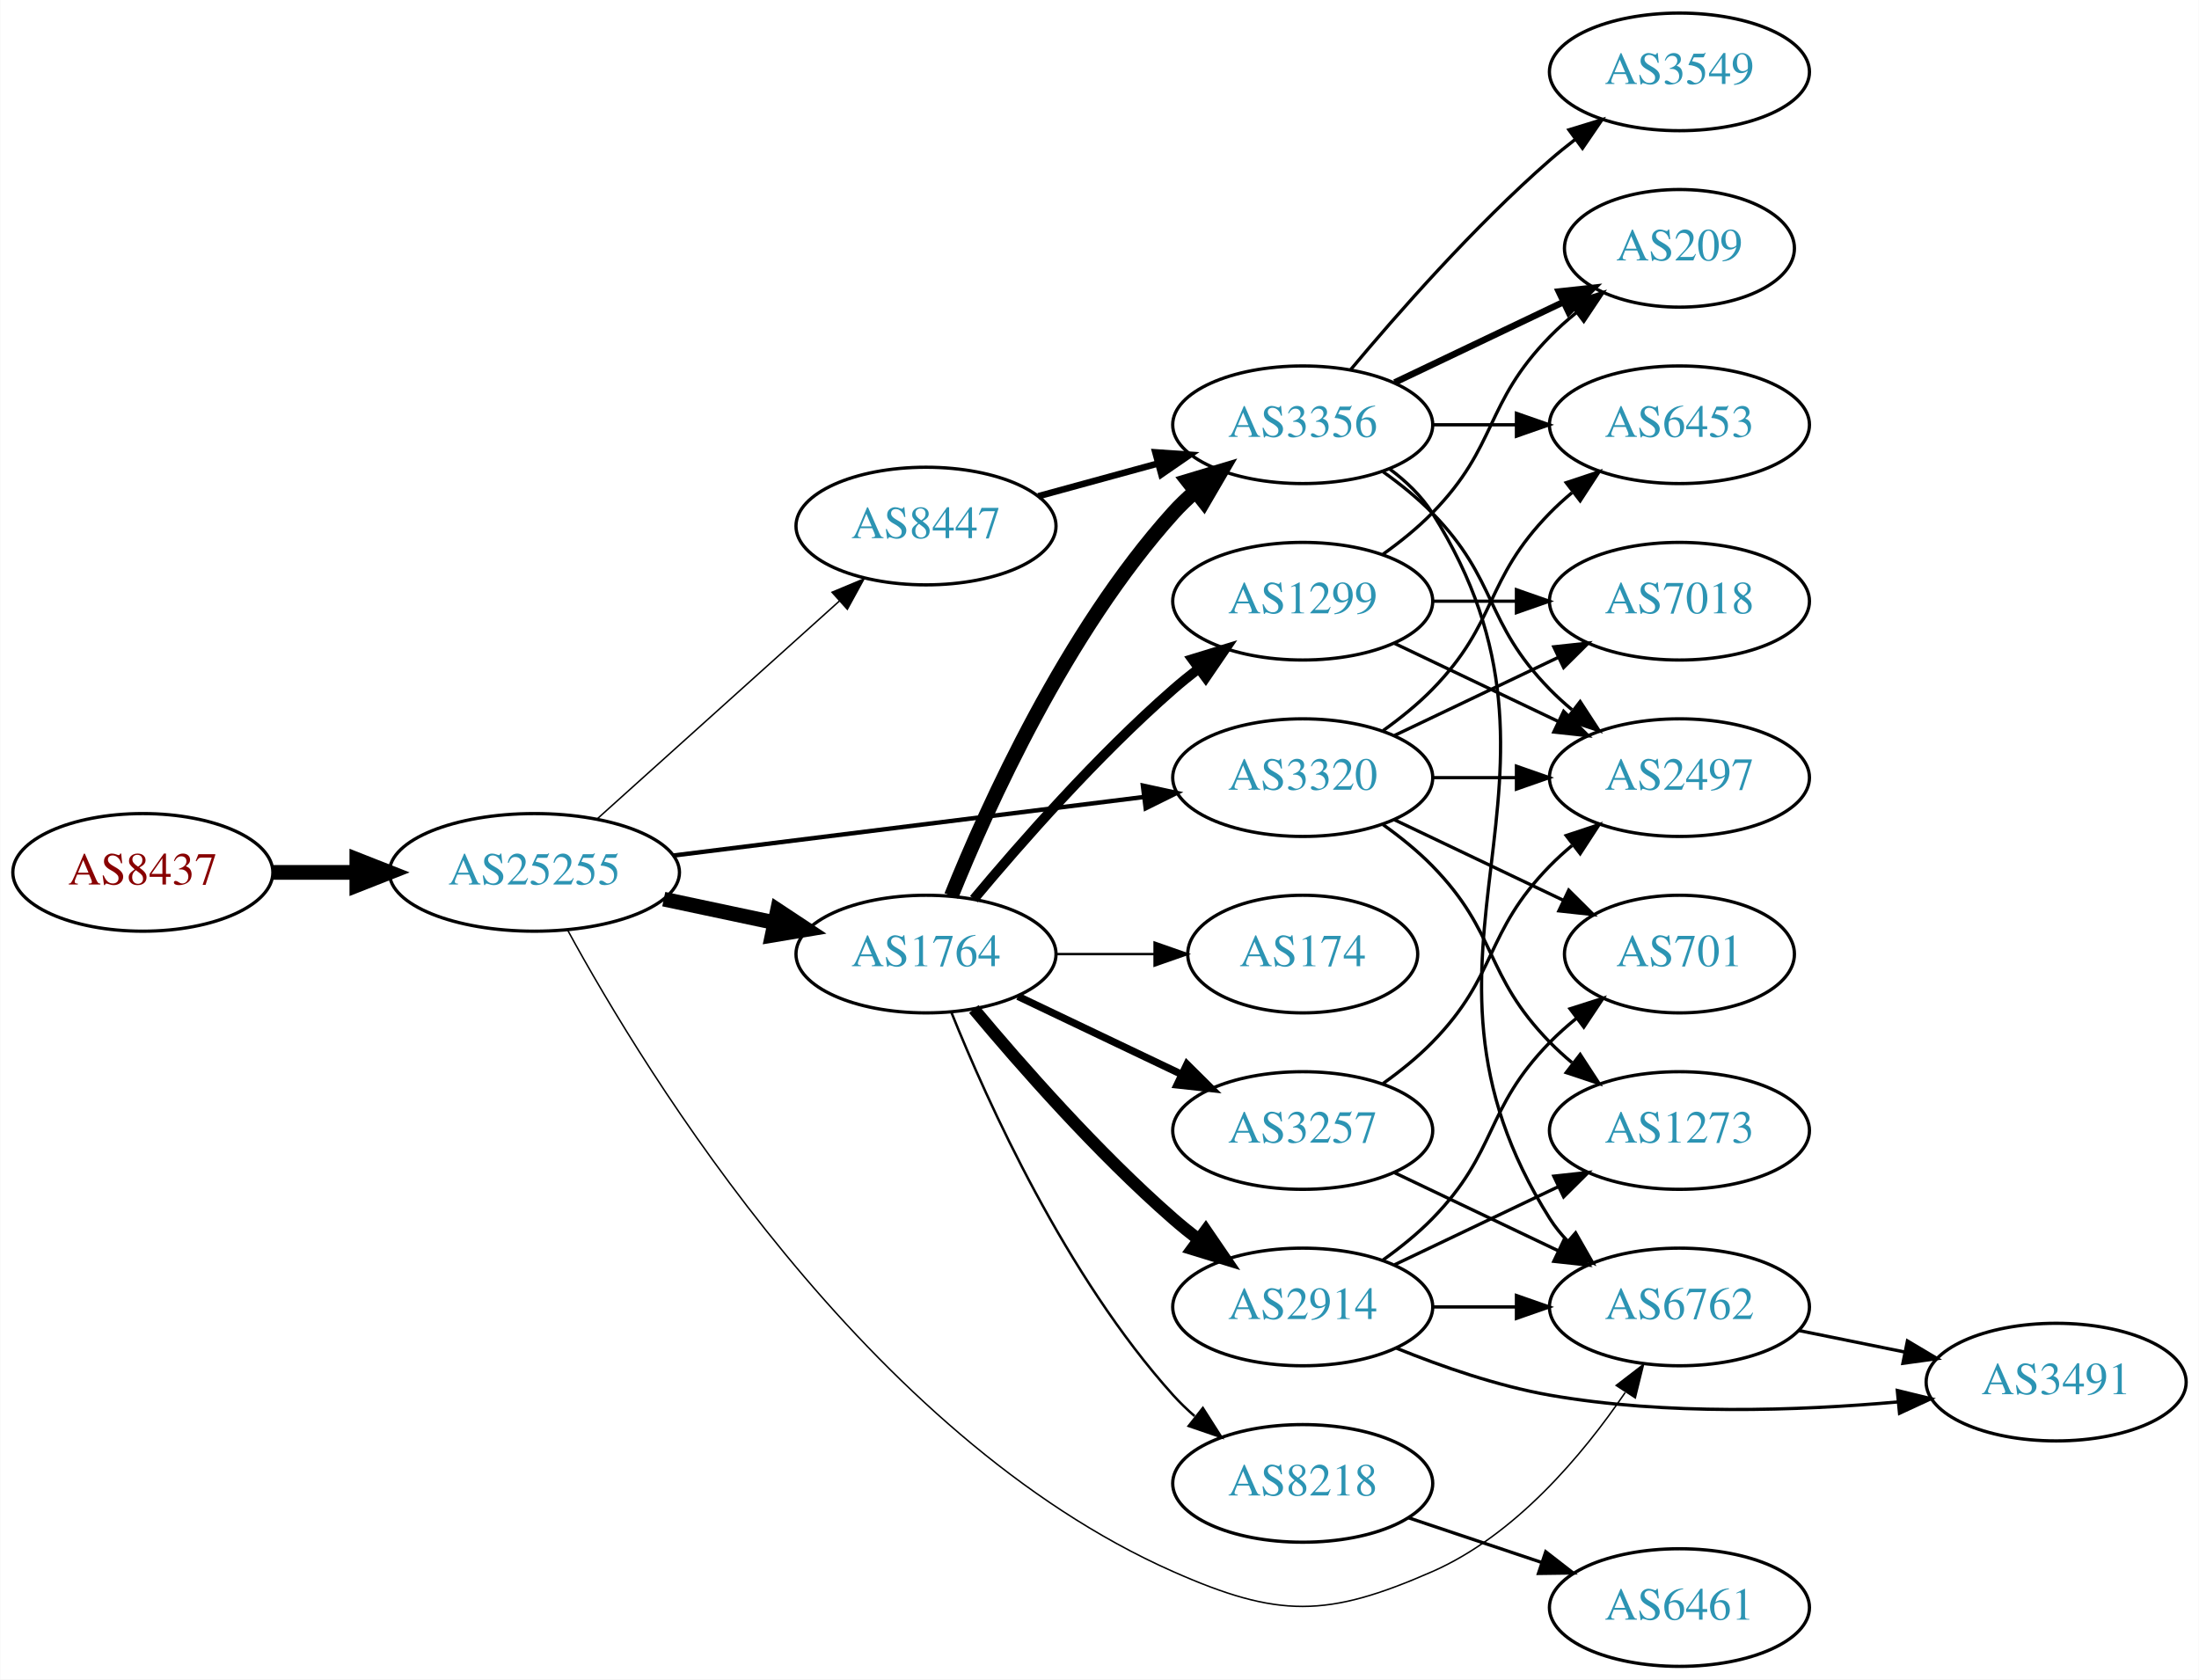
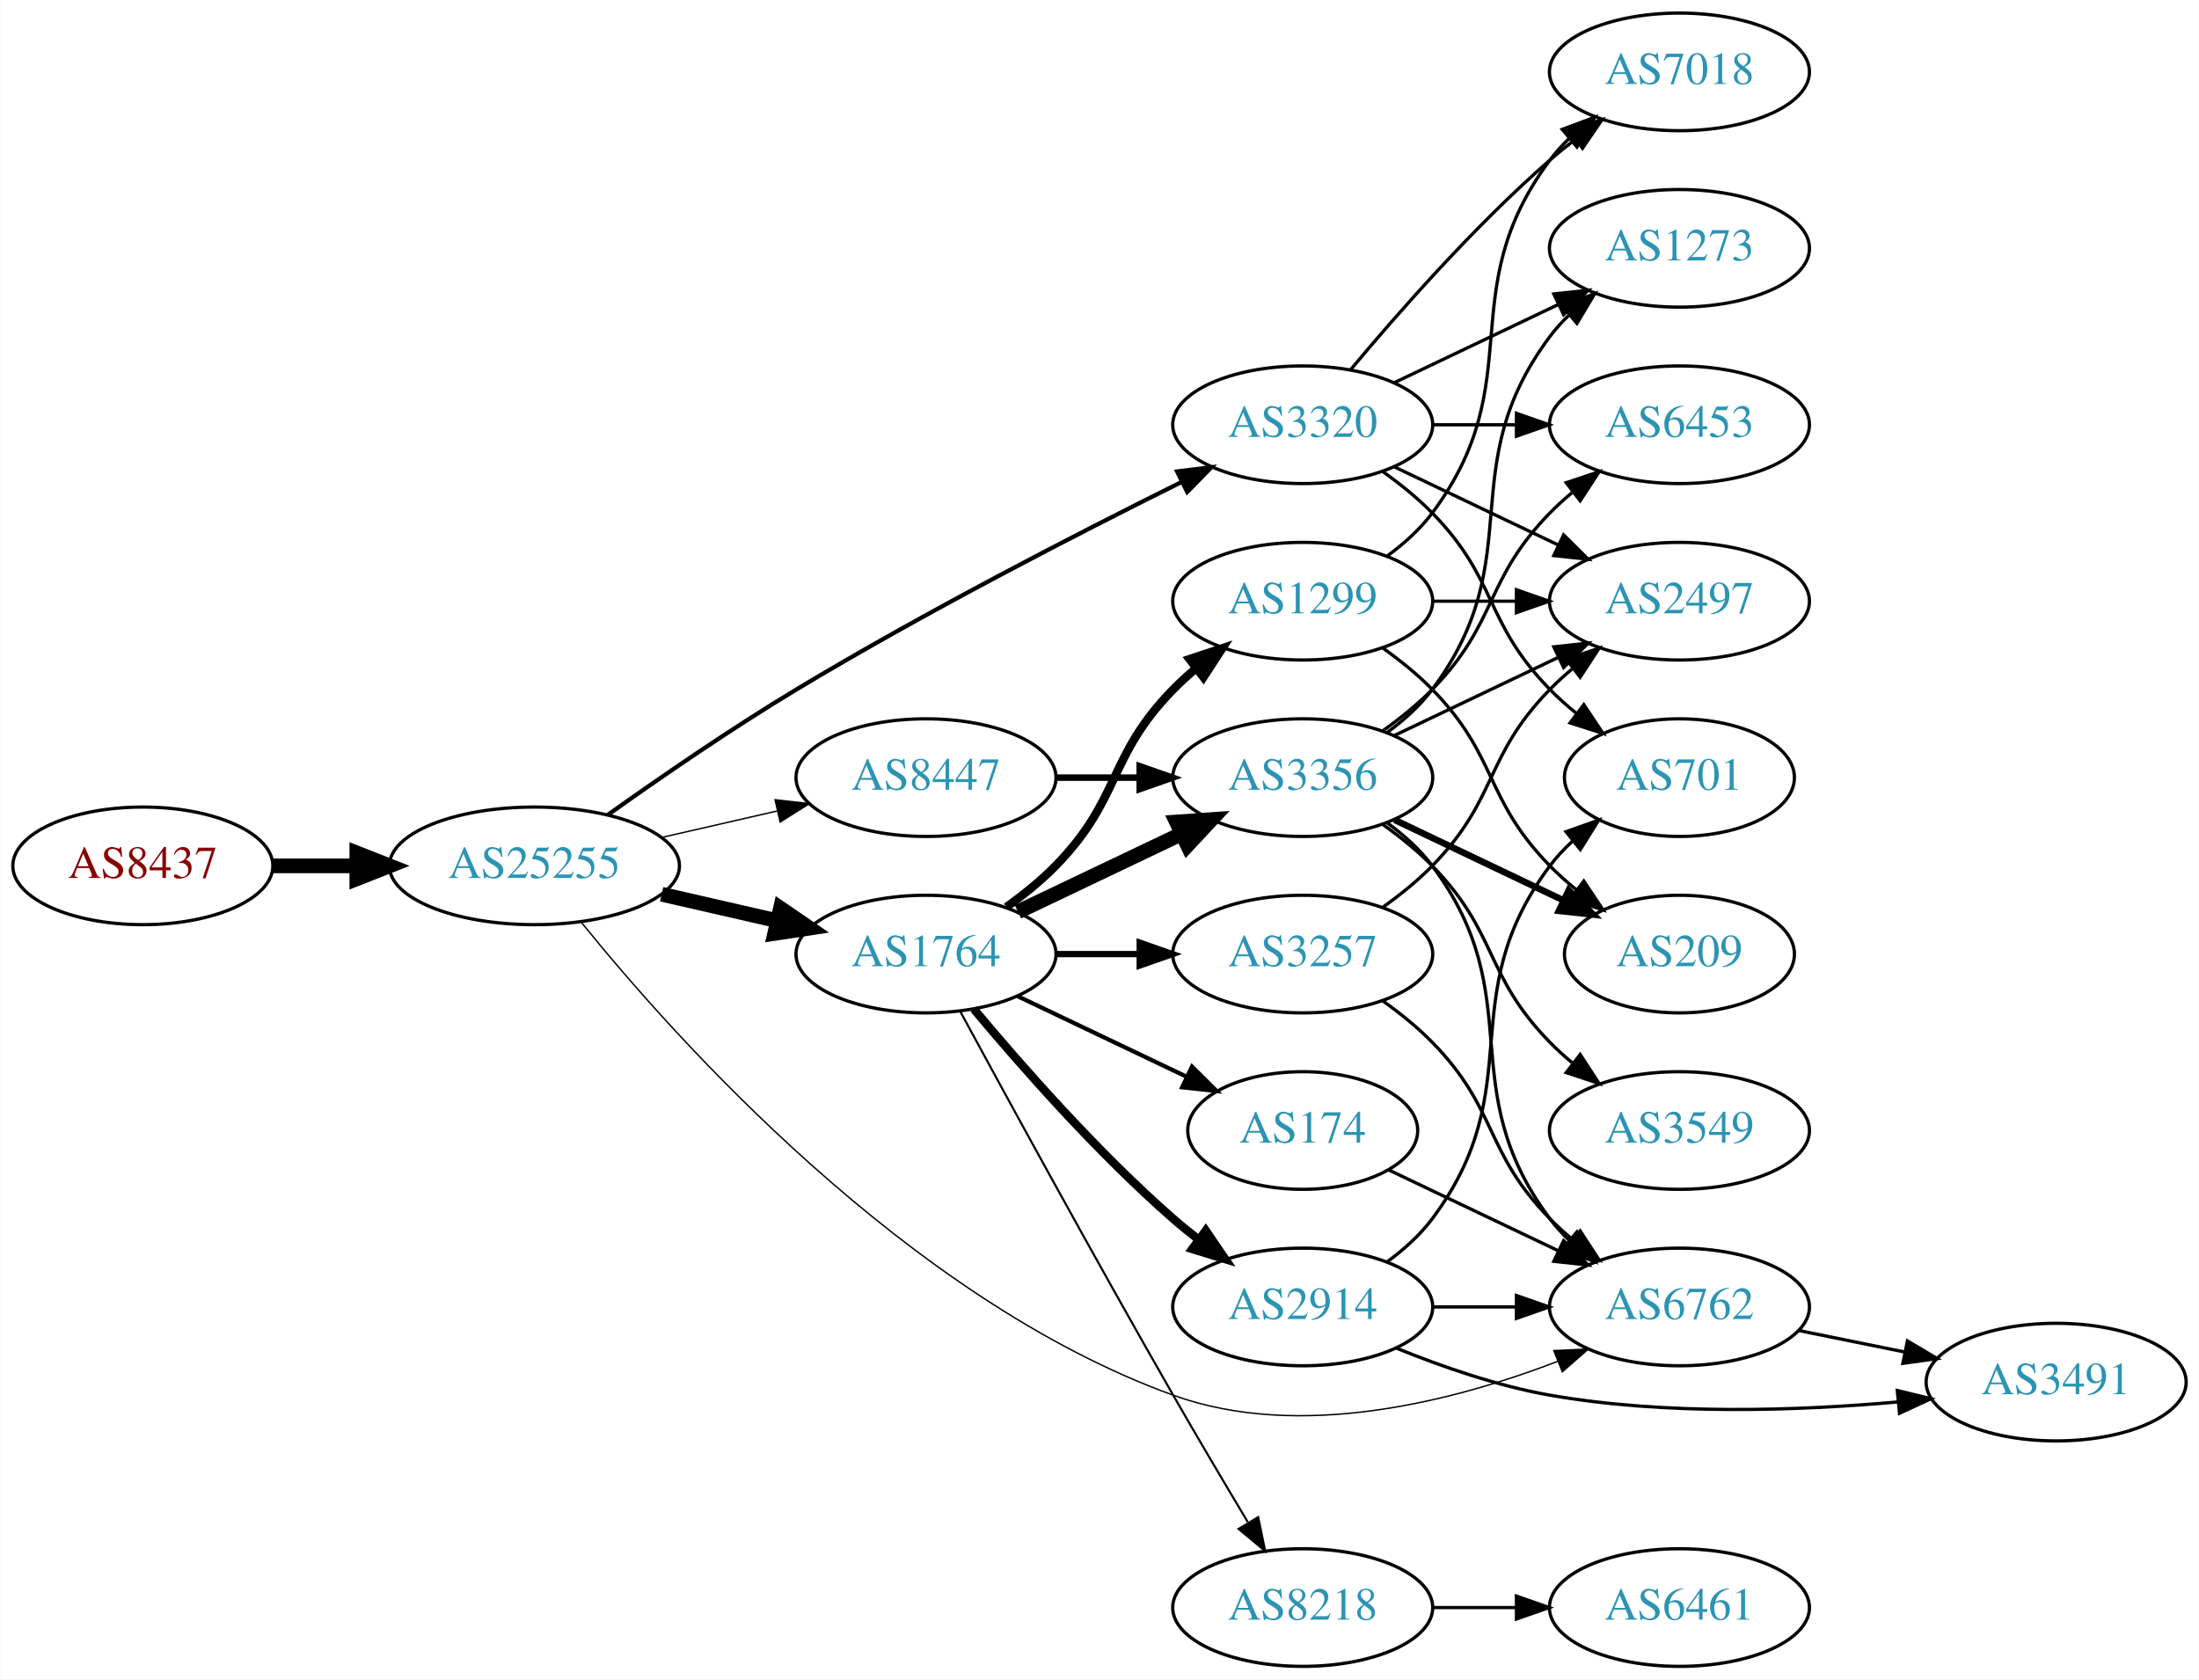
<svg xmlns="http://www.w3.org/2000/svg" xmlns:xlink="http://www.w3.org/1999/xlink" width="673pt" height="514pt" viewBox="0.00 0.00 672.86 514.00">
  <g id="graph0" class="graph" transform="scale(1 1) rotate(0) translate(4 510)">
    <polygon fill="white" stroke="none" points="-4,4 -4,-510 668.857,-510 668.857,4 -4,4" />
    <g id="node1" class="node">
      <g id="a_node1">
        <a xlink:href="/asn/8437" xlink:title="AS8437 ~ Hutchison Drei Austria GmbH [AT]">
-           <ellipse fill="#ffffff" stroke="black" cx="39.647" cy="-243" rx="39.794" ry="18" />
-           <text text-anchor="middle" x="39.647" y="-239.3" font-family="Times,serif" font-size="14.00" fill="#880000">AS8437</text>
+           <ellipse fill="#ffffff" stroke="black" cx="39.647" cy="-245" rx="39.794" ry="18" />
+           <text text-anchor="middle" x="39.647" y="-241.3" font-family="Times,serif" font-size="14.00" fill="#880000">AS8437</text>
        </a>
      </g>
    </g>
    <g id="node2" class="node">
      <g id="a_node2">
        <a xlink:href="/asn/25255" xlink:title="AS25255 ~ ==&gt; TELE2 AUSTRIA &lt;== [AT]">
-           <ellipse fill="#ffffff" stroke="black" cx="159.489" cy="-243" rx="44.393" ry="18" />
-           <text text-anchor="middle" x="159.489" y="-239.3" font-family="Times,serif" font-size="14.00" fill="#2c94b3">AS25255</text>
+           <ellipse fill="#ffffff" stroke="black" cx="159.489" cy="-245" rx="44.393" ry="18" />
+           <text text-anchor="middle" x="159.489" y="-241.3" font-family="Times,serif" font-size="14.00" fill="#2c94b3">AS25255</text>
        </a>
      </g>
    </g>
    <g id="edge1" class="edge">
-       <path fill="none" stroke="black" stroke-width="4.5" d="M79.559,-243C87.662,-243 96.337,-243 104.863,-243" />
-       <polygon fill="black" stroke="black" stroke-width="4.5" points="105.141,-246.938 115.141,-243 105.141,-239.063 105.141,-246.938" />
+       <path fill="none" stroke="black" stroke-width="4.5" d="M79.559,-245C87.662,-245 96.337,-245 104.863,-245" />
+       <polygon fill="black" stroke="black" stroke-width="4.5" points="105.141,-248.938 115.141,-245 105.141,-241.063 105.141,-248.938" />
    </g>
    <g id="node3" class="node">
      <g id="a_node3">
+         <a xlink:href="/asn/3320" xlink:title="AS3320 ~ DTAG [DE]">
+           <ellipse fill="#ffffff" stroke="black" cx="394.625" cy="-380" rx="39.794" ry="18" />
+           <text text-anchor="middle" x="394.625" y="-376.3" font-family="Times,serif" font-size="14.00" fill="#2c94b3">AS3320</text>
+         </a>
+       </g>
+     </g>
+     <g id="edge2" class="edge">
+       <path fill="none" stroke="black" stroke-width="1.286" d="M181.902,-260.58C197.594,-271.755 219.577,-286.908 239.685,-299 278.971,-322.624 325.792,-346.712 357.399,-362.407" />
+       <polygon fill="black" stroke="black" stroke-width="1.286" points="356.179,-365.707 366.695,-366.998 359.279,-359.431 356.179,-365.707" />
+     </g>
+     <g id="node4" class="node">
+       <g id="a_node4">
        <a xlink:href="/asn/1764" xlink:title="AS1764 ~ NEXTLAYER-AS [AT]">
          <ellipse fill="#ffffff" stroke="black" cx="279.332" cy="-218" rx="39.794" ry="18" />
          <text text-anchor="middle" x="279.332" y="-214.3" font-family="Times,serif" font-size="14.00" fill="#2c94b3">AS1764</text>
        </a>
      </g>
    </g>
-     <g id="edge2" class="edge">
-       <path fill="none" stroke="black" stroke-width="4.5" d="M199.075,-234.814C209.868,-232.524 221.697,-230.015 232.849,-227.649" />
-       <polygon fill="black" stroke="black" stroke-width="4.5" points="233.885,-231.454 242.85,-225.527 232.251,-223.751 233.885,-231.454" />
-     </g>
-     <g id="node4" class="node">
-       <g id="a_node4">
-         <a xlink:href="/asn/8447" xlink:title="AS8447 ~ A1 Telekom Austria AG [AT]">
-           <ellipse fill="#ffffff" stroke="black" cx="279.332" cy="-349" rx="39.794" ry="18" />
-           <text text-anchor="middle" x="279.332" y="-345.3" font-family="Times,serif" font-size="14.00" fill="#2c94b3">AS8447</text>
-         </a>
-       </g>
-     </g>
    <g id="edge3" class="edge">
-       <path fill="none" stroke="black" stroke-width="0.45" d="M178.644,-259.33C198.511,-277.201 230.506,-305.981 252.875,-326.101" />
-       <polygon fill="black" stroke="black" stroke-width="0.45" points="250.574,-328.74 260.35,-332.825 255.256,-323.535 250.574,-328.74" />
+       <path fill="none" stroke="black" stroke-width="4.5" d="M198.424,-236.308C209.664,-233.733 222.077,-230.889 233.7,-228.226" />
+       <polygon fill="black" stroke="black" stroke-width="4.5" points="234.794,-232.015 243.662,-225.943 233.035,-224.339 234.794,-232.015" />
    </g>
    <g id="node5" class="node">
      <g id="a_node5">
-         <a xlink:href="/asn/3320" xlink:title="AS3320 ~ DTAG [DE]">
-           <ellipse fill="#ffffff" stroke="black" cx="394.625" cy="-272" rx="39.794" ry="18" />
-           <text text-anchor="middle" x="394.625" y="-268.3" font-family="Times,serif" font-size="14.00" fill="#2c94b3">AS3320</text>
-         </a>
-       </g>
-     </g>
-     <g id="edge4" class="edge">
-       <path fill="none" stroke="black" stroke-width="1.35" d="M201.9,-248.151C242.274,-253.173 303.618,-260.804 345.993,-266.075" />
-       <polygon fill="black" stroke="black" stroke-width="1.35" points="345.71,-269.567 356.065,-267.328 346.574,-262.62 345.71,-269.567" />
-     </g>
-     <g id="node6" class="node">
-       <g id="a_node6">
        <a xlink:href="/asn/6762" xlink:title="AS6762 ~ TELECOM ITALIA SPARKLE S.p.A. [IT]">
          <ellipse fill="#ffffff" stroke="black" cx="509.918" cy="-110" rx="39.794" ry="18" />
          <text text-anchor="middle" x="509.918" y="-106.3" font-family="Times,serif" font-size="14.00" fill="#2c94b3">AS6762</text>
        </a>
      </g>
    </g>
+     <g id="edge4" class="edge">
+       <path fill="none" stroke="black" stroke-width="0.429" d="M173.747,-227.847C202.284,-192.513 273.575,-112.462 354.978,-83 393.823,-68.941 440.912,-81.154 472.7,-93.363" />
+       <polygon fill="black" stroke="black" stroke-width="0.429" points="471.464,-96.638 482.048,-97.123 474.076,-90.144 471.464,-96.638" />
+     </g>
+     <g id="node6" class="node">
+       <g id="a_node6">
+         <a xlink:href="/asn/8447" xlink:title="AS8447 ~ A1 Telekom Austria AG [AT]">
+           <ellipse fill="#ffffff" stroke="black" cx="279.332" cy="-272" rx="39.794" ry="18" />
+           <text text-anchor="middle" x="279.332" y="-268.3" font-family="Times,serif" font-size="14.00" fill="#2c94b3">AS8447</text>
+         </a>
+       </g>
+     </g>
    <g id="edge5" class="edge">
-       <path fill="none" stroke="black" stroke-width="0.45" d="M169.71,-225.228C193.427,-181.727 261.32,-70.439 354.978,-29 387.206,-14.741 401.994,-14.852 434.271,-29 459.673,-40.134 480.251,-64.65 493.318,-83.812" />
-       <polygon fill="black" stroke="black" stroke-width="0.45" points="490.553,-85.979 498.951,-92.438 496.414,-82.152 490.553,-85.979" />
+       <path fill="none" stroke="black" stroke-width="0.429" d="M198.424,-253.692C209.664,-256.267 222.077,-259.111 233.7,-261.774" />
+       <polygon fill="black" stroke="black" stroke-width="0.429" points="233.133,-265.235 243.662,-264.057 234.696,-258.412 233.133,-265.235" />
    </g>
    <g id="node7" class="node">
      <g id="a_node7">
-         <a xlink:href="/asn/8218" xlink:title="AS8218 ~ legacy Neotelecoms [FR]">
-           <ellipse fill="#ffffff" stroke="black" cx="394.625" cy="-56" rx="39.794" ry="18" />
-           <text text-anchor="middle" x="394.625" y="-52.3" font-family="Times,serif" font-size="14.00" fill="#2c94b3">AS8218</text>
+         <a xlink:href="/asn/7018" xlink:title="AS7018 ~ ATT-INTERNET4 [US]">
+           <ellipse fill="#ffffff" stroke="black" cx="509.918" cy="-488" rx="39.794" ry="18" />
+           <text text-anchor="middle" x="509.918" y="-484.3" font-family="Times,serif" font-size="14.00" fill="#2c94b3">AS7018</text>
        </a>
      </g>
    </g>
    <g id="edge6" class="edge">
-       <path fill="none" stroke="black" stroke-width="0.75" d="M287.079,-200.213C298.13,-172.757 322.184,-119.422 354.978,-83 356.98,-80.776 359.199,-78.637 361.532,-76.603" />
-       <polygon fill="black" stroke="black" stroke-width="0.75" points="364.062,-79.065 369.751,-70.127 359.73,-73.567 364.062,-79.065" />
+       <path fill="none" stroke="black" d="M409.255,-396.817C423.537,-413.929 447.084,-440.745 470.271,-461 472.737,-463.154 475.375,-465.294 478.073,-467.372" />
+       <polygon fill="black" stroke="black" points="476.098,-470.264 486.227,-473.37 480.246,-464.625 476.098,-470.264" />
    </g>
    <g id="node8" class="node">
      <g id="a_node8">
+         <a xlink:href="/asn/2497" xlink:title="AS2497 ~ Internet Initiative Japan Inc. [JP]">
+           <ellipse fill="#ffffff" stroke="black" cx="509.918" cy="-326" rx="39.794" ry="18" />
+           <text text-anchor="middle" x="509.918" y="-322.3" font-family="Times,serif" font-size="14.00" fill="#2c94b3">AS2497</text>
+         </a>
+       </g>
+     </g>
+     <g id="edge7" class="edge">
+       <path fill="none" stroke="black" d="M422.761,-367.066C437.755,-359.919 456.576,-350.948 472.799,-343.215" />
+       <polygon fill="black" stroke="black" points="474.481,-346.291 482.002,-338.829 471.469,-339.972 474.481,-346.291" />
+     </g>
+     <g id="node9" class="node">
+       <g id="a_node9">
+         <a xlink:href="/asn/1273" xlink:title="AS1273 ~ Vodafone Group PLC [EU]">
+           <ellipse fill="#ffffff" stroke="black" cx="509.918" cy="-434" rx="39.794" ry="18" />
+           <text text-anchor="middle" x="509.918" y="-430.3" font-family="Times,serif" font-size="14.00" fill="#2c94b3">AS1273</text>
+         </a>
+       </g>
+     </g>
+     <g id="edge8" class="edge">
+       <path fill="none" stroke="black" d="M422.761,-392.934C437.755,-400.081 456.576,-409.052 472.799,-416.785" />
+       <polygon fill="black" stroke="black" points="471.469,-420.028 482.002,-421.171 474.481,-413.709 471.469,-420.028" />
+     </g>
+     <g id="node10" class="node">
+       <g id="a_node10">
+         <a xlink:href="/asn/6453" xlink:title="AS6453 ~ TATA COMMUNICATIONS (AMERICA) INC [US]">
+           <ellipse fill="#ffffff" stroke="black" cx="509.918" cy="-380" rx="39.794" ry="18" />
+           <text text-anchor="middle" x="509.918" y="-376.3" font-family="Times,serif" font-size="14.00" fill="#2c94b3">AS6453</text>
+         </a>
+       </g>
+     </g>
+     <g id="edge9" class="edge">
+       <path fill="none" stroke="black" d="M434.297,-380C442.5,-380 451.264,-380 459.796,-380" />
+       <polygon fill="black" stroke="black" points="460.035,-383.5 470.035,-380 460.035,-376.5 460.035,-383.5" />
+     </g>
+     <g id="node11" class="node">
+       <g id="a_node11">
+         <a xlink:href="/asn/701" xlink:title="AS701 ~ UUNET [US]">
+           <ellipse fill="#ffffff" stroke="black" cx="509.918" cy="-272" rx="35.194" ry="18" />
+           <text text-anchor="middle" x="509.918" y="-268.3" font-family="Times,serif" font-size="14.00" fill="#2c94b3">AS701</text>
+         </a>
+       </g>
+     </g>
+     <g id="edge10" class="edge">
+       <path fill="none" stroke="black" d="M419.219,-365.611C424.475,-361.852 429.806,-357.563 434.271,-353 454.443,-332.383 450.099,-319.617 470.271,-299 472.75,-296.466 475.497,-294.017 478.349,-291.696" />
+       <polygon fill="black" stroke="black" points="480.652,-294.343 486.535,-285.532 476.441,-288.752 480.652,-294.343" />
+     </g>
+     <g id="node12" class="node">
+       <g id="a_node12">
        <a xlink:href="/asn/1299" xlink:title="AS1299 ~ Telia Carrier [EU]">
          <ellipse fill="#ffffff" stroke="black" cx="394.625" cy="-326" rx="39.794" ry="18" />
          <text text-anchor="middle" x="394.625" y="-322.3" font-family="Times,serif" font-size="14.00" fill="#2c94b3">AS1299</text>
        </a>
      </g>
    </g>
-     <g id="edge7" class="edge">
-       <path fill="none" stroke="black" stroke-width="3" d="M293.962,-234.817C308.244,-251.929 331.791,-278.745 354.978,-299 357.444,-301.154 360.082,-303.294 362.78,-305.372" />
-       <polygon fill="black" stroke="black" stroke-width="3" points="360.805,-308.264 370.934,-311.37 364.953,-302.625 360.805,-308.264" />
-     </g>
-     <g id="node9" class="node">
-       <g id="a_node9">
-         <a xlink:href="/asn/3257" xlink:title="AS3257 ~ GTT [DE]">
-           <ellipse fill="#ffffff" stroke="black" cx="394.625" cy="-164" rx="39.794" ry="18" />
-           <text text-anchor="middle" x="394.625" y="-160.3" font-family="Times,serif" font-size="14.00" fill="#2c94b3">AS3257</text>
-         </a>
-       </g>
-     </g>
-     <g id="edge8" class="edge">
-       <path fill="none" stroke="black" stroke-width="2.25" d="M307.468,-205.066C322.462,-197.919 341.283,-188.948 357.506,-181.215" />
-       <polygon fill="black" stroke="black" stroke-width="2.25" points="359.188,-184.291 366.71,-176.829 356.177,-177.972 359.188,-184.291" />
-     </g>
-     <g id="node10" class="node">
-       <g id="a_node10">
+     <g id="edge11" class="edge">
+       <path fill="none" stroke="black" stroke-width="2.571" d="M303.926,-232.389C309.182,-236.148 314.513,-240.437 318.978,-245 339.151,-265.617 334.806,-278.383 354.978,-299 357.071,-301.139 359.354,-303.218 361.731,-305.21" />
+       <polygon fill="black" stroke="black" stroke-width="2.571" points="359.974,-308.275 370.031,-311.611 364.249,-302.732 359.974,-308.275" />
+     </g>
+     <g id="node13" class="node">
+       <g id="a_node13">
+         <a xlink:href="/asn/8218" xlink:title="AS8218 ~ legacy Neotelecoms [FR]">
+           <ellipse fill="#ffffff" stroke="black" cx="394.625" cy="-18" rx="39.794" ry="18" />
+           <text text-anchor="middle" x="394.625" y="-14.3" font-family="Times,serif" font-size="14.00" fill="#2c94b3">AS8218</text>
+         </a>
+       </g>
+     </g>
+     <g id="edge12" class="edge">
+       <path fill="none" stroke="black" stroke-width="0.643" d="M289.821,-200.427C303.833,-174.571 330.993,-124.817 354.978,-83 362.348,-70.15 370.73,-56 377.799,-44.192" />
+       <polygon fill="black" stroke="black" stroke-width="0.643" points="380.994,-45.669 383.142,-35.294 374.993,-42.065 380.994,-45.669" />
+     </g>
+     <g id="node14" class="node">
+       <g id="a_node14">
+         <a xlink:href="/asn/3356" xlink:title="AS3356 ~ Level 3 Parent, LLC [US]">
+           <ellipse fill="#ffffff" stroke="black" cx="394.625" cy="-272" rx="39.794" ry="18" />
+           <text text-anchor="middle" x="394.625" y="-268.3" font-family="Times,serif" font-size="14.00" fill="#2c94b3">AS3356</text>
+         </a>
+       </g>
+     </g>
+     <g id="edge13" class="edge">
+       <path fill="none" stroke="black" stroke-width="4.5" d="M307.468,-230.934C322.462,-238.081 341.283,-247.052 357.506,-254.785" />
+       <polygon fill="black" stroke="black" stroke-width="4.5" points="355.988,-258.423 366.71,-259.171 359.377,-251.314 355.988,-258.423" />
+     </g>
+     <g id="node15" class="node">
+       <g id="a_node15">
        <a xlink:href="/asn/2914" xlink:title="AS2914 ~ NTT America, Inc. [US]">
          <ellipse fill="#ffffff" stroke="black" cx="394.625" cy="-110" rx="39.794" ry="18" />
          <text text-anchor="middle" x="394.625" y="-106.3" font-family="Times,serif" font-size="14.00" fill="#2c94b3">AS2914</text>
        </a>
      </g>
    </g>
-     <g id="edge9" class="edge">
-       <path fill="none" stroke="black" stroke-width="3.75" d="M293.962,-201.183C308.244,-184.071 331.791,-157.255 354.978,-137 357.444,-134.846 360.082,-132.706 362.78,-130.628" />
-       <polygon fill="black" stroke="black" stroke-width="3.75" points="364.953,-133.375 370.934,-124.63 360.805,-127.736 364.953,-133.375" />
-     </g>
-     <g id="node11" class="node">
-       <g id="a_node11">
-         <a xlink:href="/asn/3356" xlink:title="AS3356 ~ Level 3 Parent, LLC [US]">
-           <ellipse fill="#ffffff" stroke="black" cx="394.625" cy="-380" rx="39.794" ry="18" />
-           <text text-anchor="middle" x="394.625" y="-376.3" font-family="Times,serif" font-size="14.00" fill="#2c94b3">AS3356</text>
-         </a>
-       </g>
-     </g>
-     <g id="edge10" class="edge">
-       <path fill="none" stroke="black" stroke-width="4.5" d="M287.079,-235.787C298.13,-263.243 322.184,-316.578 354.978,-353 356.98,-355.224 359.199,-357.363 361.532,-359.397" />
-       <polygon fill="black" stroke="black" stroke-width="4.5" points="359.459,-362.777 369.751,-365.873 364.333,-356.591 359.459,-362.777" />
-     </g>
-     <g id="node12" class="node">
-       <g id="a_node12">
-         <a xlink:href="/asn/174" xlink:title="AS174 ~ Cogent Communications [US]">
-           <ellipse fill="#ffffff" stroke="black" cx="394.625" cy="-218" rx="35.194" ry="18" />
-           <text text-anchor="middle" x="394.625" y="-214.3" font-family="Times,serif" font-size="14.00" fill="#2c94b3">AS174</text>
-         </a>
-       </g>
-     </g>
-     <g id="edge11" class="edge">
-       <path fill="none" stroke="black" stroke-width="0.75" d="M319.004,-218C328.709,-218 339.2,-218 349.163,-218" />
-       <polygon fill="black" stroke="black" stroke-width="0.75" points="349.299,-221.5 359.299,-218 349.299,-214.5 349.299,-221.5" />
-     </g>
-     <g id="edge27" class="edge">
-       <path fill="none" stroke="black" stroke-width="2" d="M313.71,-358.133C325.133,-361.259 338.083,-364.802 350.182,-368.113" />
-       <polygon fill="black" stroke="black" stroke-width="2" points="349.524,-371.561 360.093,-370.825 351.371,-364.81 349.524,-371.561" />
-     </g>
-     <g id="node14" class="node">
-       <g id="a_node14">
-         <a xlink:href="/asn/2497" xlink:title="AS2497 ~ Internet Initiative Japan Inc. [JP]">
-           <ellipse fill="#ffffff" stroke="black" cx="509.918" cy="-272" rx="39.794" ry="18" />
-           <text text-anchor="middle" x="509.918" y="-268.3" font-family="Times,serif" font-size="14.00" fill="#2c94b3">AS2497</text>
-         </a>
-       </g>
-     </g>
-     <g id="edge30" class="edge">
-       <path fill="none" stroke="black" d="M434.297,-272C442.5,-272 451.264,-272 459.796,-272" />
-       <polygon fill="black" stroke="black" points="460.035,-275.5 470.035,-272 460.035,-268.5 460.035,-275.5" />
+     <g id="edge14" class="edge">
+       <path fill="none" stroke="black" stroke-width="2.571" d="M293.962,-201.183C308.244,-184.071 331.791,-157.255 354.978,-137 357.444,-134.846 360.082,-132.706 362.78,-130.628" />
+       <polygon fill="black" stroke="black" stroke-width="2.571" points="364.953,-133.375 370.934,-124.63 360.805,-127.736 364.953,-133.375" />
    </g>
    <g id="node16" class="node">
      <g id="a_node16">
-         <a xlink:href="/asn/7018" xlink:title="AS7018 ~ ATT-INTERNET4 [US]">
-           <ellipse fill="#ffffff" stroke="black" cx="509.918" cy="-326" rx="39.794" ry="18" />
-           <text text-anchor="middle" x="509.918" y="-322.3" font-family="Times,serif" font-size="14.00" fill="#2c94b3">AS7018</text>
-         </a>
-       </g>
-     </g>
-     <g id="edge32" class="edge">
-       <path fill="none" stroke="black" d="M422.761,-284.934C437.755,-292.081 456.576,-301.052 472.799,-308.785" />
-       <polygon fill="black" stroke="black" points="471.469,-312.028 482.002,-313.171 474.481,-305.709 471.469,-312.028" />
-     </g>
-     <g id="node18" class="node">
-       <g id="a_node18">
-         <a xlink:href="/asn/6453" xlink:title="AS6453 ~ TATA COMMUNICATIONS (AMERICA) INC [US]">
-           <ellipse fill="#ffffff" stroke="black" cx="509.918" cy="-380" rx="39.794" ry="18" />
-           <text text-anchor="middle" x="509.918" y="-376.3" font-family="Times,serif" font-size="14.00" fill="#2c94b3">AS6453</text>
-         </a>
-       </g>
-     </g>
-     <g id="edge28" class="edge">
-       <path fill="none" stroke="black" d="M419.219,-286.389C424.475,-290.148 429.806,-294.437 434.271,-299 454.443,-319.617 450.099,-332.383 470.271,-353 472.364,-355.139 474.647,-357.218 477.024,-359.21" />
-       <polygon fill="black" stroke="black" points="475.267,-362.275 485.323,-365.611 479.542,-356.732 475.267,-362.275" />
-     </g>
-     <g id="node19" class="node">
-       <g id="a_node19">
-         <a xlink:href="/asn/701" xlink:title="AS701 ~ UUNET [US]">
-           <ellipse fill="#ffffff" stroke="black" cx="509.918" cy="-218" rx="35.194" ry="18" />
-           <text text-anchor="middle" x="509.918" y="-214.3" font-family="Times,serif" font-size="14.00" fill="#2c94b3">AS701</text>
-         </a>
-       </g>
-     </g>
-     <g id="edge31" class="edge">
-       <path fill="none" stroke="black" d="M422.761,-259.066C438.193,-251.71 457.678,-242.423 474.213,-234.541" />
-       <polygon fill="black" stroke="black" points="476.034,-237.551 483.555,-230.089 473.022,-231.232 476.034,-237.551" />
+         <a xlink:href="/asn/3257" xlink:title="AS3257 ~ GTT [DE]">
+           <ellipse fill="#ffffff" stroke="black" cx="394.625" cy="-218" rx="39.794" ry="18" />
+           <text text-anchor="middle" x="394.625" y="-214.3" font-family="Times,serif" font-size="14.00" fill="#2c94b3">AS3257</text>
+         </a>
+       </g>
+     </g>
+     <g id="edge15" class="edge">
+       <path fill="none" stroke="black" stroke-width="1.929" d="M319.004,-218C327.207,-218 335.971,-218 344.503,-218" />
+       <polygon fill="black" stroke="black" stroke-width="1.929" points="344.742,-221.5 354.742,-218 344.742,-214.5 344.742,-221.5" />
+     </g>
+     <g id="node17" class="node">
+       <g id="a_node17">
+         <a xlink:href="/asn/174" xlink:title="AS174 ~ Cogent Communications [US]">
+           <ellipse fill="#ffffff" stroke="black" cx="394.625" cy="-164" rx="35.194" ry="18" />
+           <text text-anchor="middle" x="394.625" y="-160.3" font-family="Times,serif" font-size="14.00" fill="#2c94b3">AS174</text>
+         </a>
+       </g>
+     </g>
+     <g id="edge16" class="edge">
+       <path fill="none" stroke="black" stroke-width="1.286" d="M307.468,-205.066C322.9,-197.71 342.385,-188.423 358.92,-180.541" />
+       <polygon fill="black" stroke="black" stroke-width="1.286" points="360.741,-183.551 368.262,-176.089 357.729,-177.232 360.741,-183.551" />
    </g>
    <g id="node21" class="node">
      <g id="a_node21">
-         <a xlink:href="/asn/1273" xlink:title="AS1273 ~ Vodafone Group PLC [EU]">
-           <ellipse fill="#ffffff" stroke="black" cx="509.918" cy="-164" rx="39.794" ry="18" />
-           <text text-anchor="middle" x="509.918" y="-160.3" font-family="Times,serif" font-size="14.00" fill="#2c94b3">AS1273</text>
-         </a>
-       </g>
-     </g>
-     <g id="edge29" class="edge">
-       <path fill="none" stroke="black" d="M419.219,-257.611C424.475,-253.852 429.806,-249.563 434.271,-245 454.443,-224.383 450.099,-211.617 470.271,-191 472.364,-188.861 474.647,-186.782 477.024,-184.79" />
-       <polygon fill="black" stroke="black" points="479.542,-187.268 485.323,-178.389 475.267,-181.725 479.542,-187.268" />
-     </g>
-     <g id="node20" class="node">
-       <g id="a_node20">
        <a xlink:href="/asn/3491" xlink:title="AS3491 ~ PCCW Global, Inc. [US]">
          <ellipse fill="#ffffff" stroke="black" cx="625.21" cy="-87" rx="39.794" ry="18" />
          <text text-anchor="middle" x="625.21" y="-83.3" font-family="Times,serif" font-size="14.00" fill="#2c94b3">AS3491</text>
        </a>
      </g>
    </g>
-     <g id="edge33" class="edge">
+     <g id="edge32" class="edge">
      <path fill="none" stroke="black" d="M546.453,-102.786C556.682,-100.709 567.982,-98.415 578.725,-96.234" />
      <polygon fill="black" stroke="black" points="579.697,-99.608 588.801,-94.189 578.304,-92.748 579.697,-99.608" />
    </g>
-     <g id="node13" class="node">
-       <g id="a_node13">
+     <g id="edge33" class="edge">
+       <path fill="none" stroke="black" stroke-width="2" d="M319.004,-272C327.207,-272 335.971,-272 344.503,-272" />
+       <polygon fill="black" stroke="black" stroke-width="2" points="344.742,-275.5 354.742,-272 344.742,-268.5 344.742,-275.5" />
+     </g>
+     <g id="edge18" class="edge">
+       <path fill="none" stroke="black" d="M420.555,-339.882C425.631,-343.611 430.549,-348.016 434.271,-353 464.542,-393.542 440,-420.458 470.271,-461 472.016,-463.336 474.023,-465.545 476.186,-467.617" />
+       <polygon fill="black" stroke="black" points="474.064,-470.405 483.987,-474.118 478.546,-465.027 474.064,-470.405" />
+     </g>
+     <g id="edge20" class="edge">
+       <path fill="none" stroke="black" d="M434.297,-326C442.5,-326 451.264,-326 459.796,-326" />
+       <polygon fill="black" stroke="black" points="460.035,-329.5 470.035,-326 460.035,-322.5 460.035,-329.5" />
+     </g>
+     <g id="node19" class="node">
+       <g id="a_node19">
+         <a xlink:href="/asn/209" xlink:title="AS209 ~ CenturyLink Communications, LLC [US]">
+           <ellipse fill="#ffffff" stroke="black" cx="509.918" cy="-218" rx="35.194" ry="18" />
+           <text text-anchor="middle" x="509.918" y="-214.3" font-family="Times,serif" font-size="14.00" fill="#2c94b3">AS209</text>
+         </a>
+       </g>
+     </g>
+     <g id="edge19" class="edge">
+       <path fill="none" stroke="black" d="M419.219,-311.611C424.475,-307.852 429.806,-303.563 434.271,-299 454.443,-278.383 450.099,-265.617 470.271,-245 472.75,-242.466 475.497,-240.017 478.349,-237.696" />
+       <polygon fill="black" stroke="black" points="480.652,-240.343 486.535,-231.532 476.441,-234.752 480.652,-240.343" />
+     </g>
+     <g id="node18" class="node">
+       <g id="a_node18">
        <a xlink:href="/asn/6461" xlink:title="AS6461 ~ Zayo Bandwidth [US]">
          <ellipse fill="#ffffff" stroke="black" cx="509.918" cy="-18" rx="39.794" ry="18" />
          <text text-anchor="middle" x="509.918" y="-14.3" font-family="Times,serif" font-size="14.00" fill="#2c94b3">AS6461</text>
        </a>
      </g>
    </g>
-     <g id="edge12" class="edge">
-       <path fill="none" stroke="black" d="M426.882,-45.516C439.531,-41.273 454.31,-36.316 467.811,-31.788" />
-       <polygon fill="black" stroke="black" points="469.001,-35.08 477.369,-28.582 466.775,-28.444 469.001,-35.08" />
-     </g>
    <g id="edge17" class="edge">
-       <path fill="none" stroke="black" d="M422.761,-313.066C437.755,-305.919 456.576,-296.948 472.799,-289.215" />
-       <polygon fill="black" stroke="black" points="474.481,-292.291 482.002,-284.829 471.469,-285.972 474.481,-292.291" />
-     </g>
-     <g id="node15" class="node">
-       <g id="a_node15">
-         <a xlink:href="/asn/209" xlink:title="AS209 ~ CenturyLink Communications, LLC [US]">
-           <ellipse fill="#ffffff" stroke="black" cx="509.918" cy="-434" rx="35.194" ry="18" />
-           <text text-anchor="middle" x="509.918" y="-430.3" font-family="Times,serif" font-size="14.00" fill="#2c94b3">AS209</text>
-         </a>
-       </g>
-     </g>
-     <g id="edge15" class="edge">
-       <path fill="none" stroke="black" d="M419.219,-340.389C424.475,-344.148 429.806,-348.437 434.271,-353 454.443,-373.617 450.099,-386.383 470.271,-407 472.75,-409.534 475.497,-411.983 478.349,-414.304" />
-       <polygon fill="black" stroke="black" points="476.441,-417.248 486.535,-420.468 480.652,-411.657 476.441,-417.248" />
-     </g>
-     <g id="edge16" class="edge">
-       <path fill="none" stroke="black" d="M434.297,-326C442.5,-326 451.264,-326 459.796,-326" />
-       <polygon fill="black" stroke="black" points="460.035,-329.5 470.035,-326 460.035,-322.5 460.035,-329.5" />
-     </g>
-     <g id="edge13" class="edge">
-       <path fill="none" stroke="black" d="M422.761,-151.066C437.755,-143.919 456.576,-134.948 472.799,-127.215" />
-       <polygon fill="black" stroke="black" points="474.481,-130.291 482.002,-122.829 471.469,-123.972 474.481,-130.291" />
-     </g>
-     <g id="edge14" class="edge">
-       <path fill="none" stroke="black" d="M419.219,-178.389C424.475,-182.148 429.806,-186.437 434.271,-191 454.443,-211.617 450.099,-224.383 470.271,-245 472.364,-247.139 474.647,-249.218 477.024,-251.21" />
-       <polygon fill="black" stroke="black" points="475.267,-254.275 485.323,-257.611 479.542,-248.732 475.267,-254.275" />
+       <path fill="none" stroke="black" d="M434.297,-18C442.5,-18 451.264,-18 459.796,-18" />
+       <polygon fill="black" stroke="black" points="460.035,-21.5 470.035,-18 460.035,-14.5 460.035,-21.5" />
+     </g>
+     <g id="edge22" class="edge">
+       <path fill="none" stroke="black" d="M420.555,-258.118C425.631,-254.389 430.549,-249.984 434.271,-245 464.542,-204.458 440,-177.542 470.271,-137 472.016,-134.664 474.023,-132.455 476.186,-130.383" />
+       <polygon fill="black" stroke="black" points="478.546,-132.973 483.987,-123.882 474.064,-127.595 478.546,-132.973" />
+     </g>
+     <g id="edge21" class="edge">
+       <path fill="none" stroke="black" d="M422.761,-284.934C437.755,-292.081 456.576,-301.052 472.799,-308.785" />
+       <polygon fill="black" stroke="black" points="471.469,-312.028 482.002,-313.171 474.481,-305.709 471.469,-312.028" />
    </g>
    <g id="edge24" class="edge">
+       <path fill="none" stroke="black" d="M420.555,-285.882C425.631,-289.611 430.549,-294.016 434.271,-299 464.542,-339.542 440,-366.458 470.271,-407 472.016,-409.336 474.023,-411.545 476.186,-413.617" />
+       <polygon fill="black" stroke="black" points="474.064,-416.405 483.987,-420.118 478.546,-411.027 474.064,-416.405" />
+     </g>
+     <g id="edge23" class="edge">
+       <path fill="none" stroke="black" d="M419.219,-286.389C424.475,-290.148 429.806,-294.437 434.271,-299 454.443,-319.617 450.099,-332.383 470.271,-353 472.364,-355.139 474.647,-357.218 477.024,-359.21" />
+       <polygon fill="black" stroke="black" points="475.267,-362.275 485.323,-365.611 479.542,-356.732 475.267,-362.275" />
+     </g>
+     <g id="edge25" class="edge">
+       <path fill="none" stroke="black" stroke-width="2" d="M422.761,-259.066C438.193,-251.71 457.678,-242.423 474.213,-234.541" />
+       <polygon fill="black" stroke="black" stroke-width="2" points="476.034,-237.551 483.555,-230.089 473.022,-231.232 476.034,-237.551" />
+     </g>
+     <g id="node20" class="node">
+       <g id="a_node20">
+         <a xlink:href="/asn/3549" xlink:title="AS3549 ~ Level 3 Parent, LLC [US]">
+           <ellipse fill="#ffffff" stroke="black" cx="509.918" cy="-164" rx="39.794" ry="18" />
+           <text text-anchor="middle" x="509.918" y="-160.3" font-family="Times,serif" font-size="14.00" fill="#2c94b3">AS3549</text>
+         </a>
+       </g>
+     </g>
+     <g id="edge26" class="edge">
+       <path fill="none" stroke="black" d="M419.219,-257.611C424.475,-253.852 429.806,-249.563 434.271,-245 454.443,-224.383 450.099,-211.617 470.271,-191 472.364,-188.861 474.647,-186.782 477.024,-184.79" />
+       <polygon fill="black" stroke="black" points="479.542,-187.268 485.323,-178.389 475.267,-181.725 479.542,-187.268" />
+     </g>
+     <g id="edge27" class="edge">
      <path fill="none" stroke="black" d="M434.297,-110C442.5,-110 451.264,-110 459.796,-110" />
      <polygon fill="black" stroke="black" points="460.035,-113.5 470.035,-110 460.035,-106.5 460.035,-113.5" />
    </g>
-     <g id="edge23" class="edge">
-       <path fill="none" stroke="black" d="M419.219,-124.389C424.475,-128.148 429.806,-132.437 434.271,-137 454.443,-157.617 450.099,-170.383 470.271,-191 472.75,-193.534 475.497,-195.983 478.349,-198.304" />
-       <polygon fill="black" stroke="black" points="476.441,-201.248 486.535,-204.468 480.652,-195.657 476.441,-201.248" />
-     </g>
-     <g id="edge25" class="edge">
+     <g id="edge29" class="edge">
+       <path fill="none" stroke="black" d="M420.555,-123.882C425.631,-127.611 430.549,-132.016 434.271,-137 464.542,-177.542 440,-204.458 470.271,-245 472.279,-247.689 474.635,-250.209 477.176,-252.546" />
+       <polygon fill="black" stroke="black" points="475.205,-255.452 485.191,-258.989 479.59,-249.996 475.205,-255.452" />
+     </g>
+     <g id="edge28" class="edge">
      <path fill="none" stroke="black" d="M423.349,-97.369C437.143,-91.764 454.254,-85.808 470.271,-83 505.641,-76.8 546.272,-78.207 576.907,-80.945" />
      <polygon fill="black" stroke="black" points="576.599,-84.432 586.891,-81.916 577.277,-77.465 576.599,-84.432" />
    </g>
-     <g id="edge26" class="edge">
-       <path fill="none" stroke="black" d="M422.761,-122.934C437.755,-130.081 456.576,-139.052 472.799,-146.785" />
-       <polygon fill="black" stroke="black" points="471.469,-150.028 482.002,-151.171 474.481,-143.709 471.469,-150.028" />
-     </g>
-     <g id="edge22" class="edge">
-       <path fill="none" stroke="black" d="M421.151,-366.528C426.196,-362.777 430.951,-358.26 434.271,-353 486.221,-270.7 418.321,-219.3 470.271,-137 471.827,-134.534 473.699,-132.232 475.768,-130.095" />
-       <polygon fill="black" stroke="black" points="478.138,-132.673 483.392,-123.472 473.547,-127.389 478.138,-132.673" />
-     </g>
-     <g id="edge20" class="edge">
-       <path fill="none" stroke="black" d="M419.219,-365.611C424.475,-361.852 429.806,-357.563 434.271,-353 454.443,-332.383 450.099,-319.617 470.271,-299 472.364,-296.861 474.647,-294.782 477.024,-292.79" />
-       <polygon fill="black" stroke="black" points="479.542,-295.268 485.323,-286.389 475.267,-289.725 479.542,-295.268" />
-     </g>
-     <g id="edge18" class="edge">
-       <path fill="none" stroke="black" stroke-width="2" d="M422.761,-392.934C438.193,-400.29 457.678,-409.577 474.213,-417.459" />
-       <polygon fill="black" stroke="black" stroke-width="2" points="473.022,-420.768 483.555,-421.911 476.034,-414.449 473.022,-420.768" />
-     </g>
-     <g id="node17" class="node">
-       <g id="a_node17">
-         <a xlink:href="/asn/3549" xlink:title="AS3549 ~ Level 3 Parent, LLC [US]">
-           <ellipse fill="#ffffff" stroke="black" cx="509.918" cy="-488" rx="39.794" ry="18" />
-           <text text-anchor="middle" x="509.918" y="-484.3" font-family="Times,serif" font-size="14.00" fill="#2c94b3">AS3549</text>
-         </a>
-       </g>
-     </g>
-     <g id="edge19" class="edge">
-       <path fill="none" stroke="black" d="M409.255,-396.817C423.537,-413.929 447.084,-440.745 470.271,-461 472.737,-463.154 475.375,-465.294 478.073,-467.372" />
-       <polygon fill="black" stroke="black" points="476.098,-470.264 486.227,-473.37 480.246,-464.625 476.098,-470.264" />
-     </g>
-     <g id="edge21" class="edge">
-       <path fill="none" stroke="black" d="M434.297,-380C442.5,-380 451.264,-380 459.796,-380" />
-       <polygon fill="black" stroke="black" points="460.035,-383.5 470.035,-380 460.035,-376.5 460.035,-383.5" />
+     <g id="edge31" class="edge">
+       <path fill="none" stroke="black" d="M419.219,-203.611C424.475,-199.852 429.806,-195.563 434.271,-191 454.443,-170.383 450.099,-157.617 470.271,-137 472.364,-134.861 474.647,-132.782 477.024,-130.79" />
+       <polygon fill="black" stroke="black" points="479.542,-133.268 485.323,-124.389 475.267,-127.725 479.542,-133.268" />
+     </g>
+     <g id="edge30" class="edge">
+       <path fill="none" stroke="black" d="M419.219,-232.389C424.475,-236.148 429.806,-240.437 434.271,-245 454.443,-265.617 450.099,-278.383 470.271,-299 472.364,-301.139 474.647,-303.218 477.024,-305.21" />
+       <polygon fill="black" stroke="black" points="475.267,-308.275 485.323,-311.611 479.542,-302.732 475.267,-308.275" />
+     </g>
+     <g id="edge34" class="edge">
+       <path fill="none" stroke="black" d="M421.05,-151.881C436.352,-144.587 456.076,-135.186 472.958,-127.14" />
+       <polygon fill="black" stroke="black" points="474.477,-130.293 481.998,-122.831 471.465,-123.974 474.477,-130.293" />
    </g>
  </g>
</svg>
